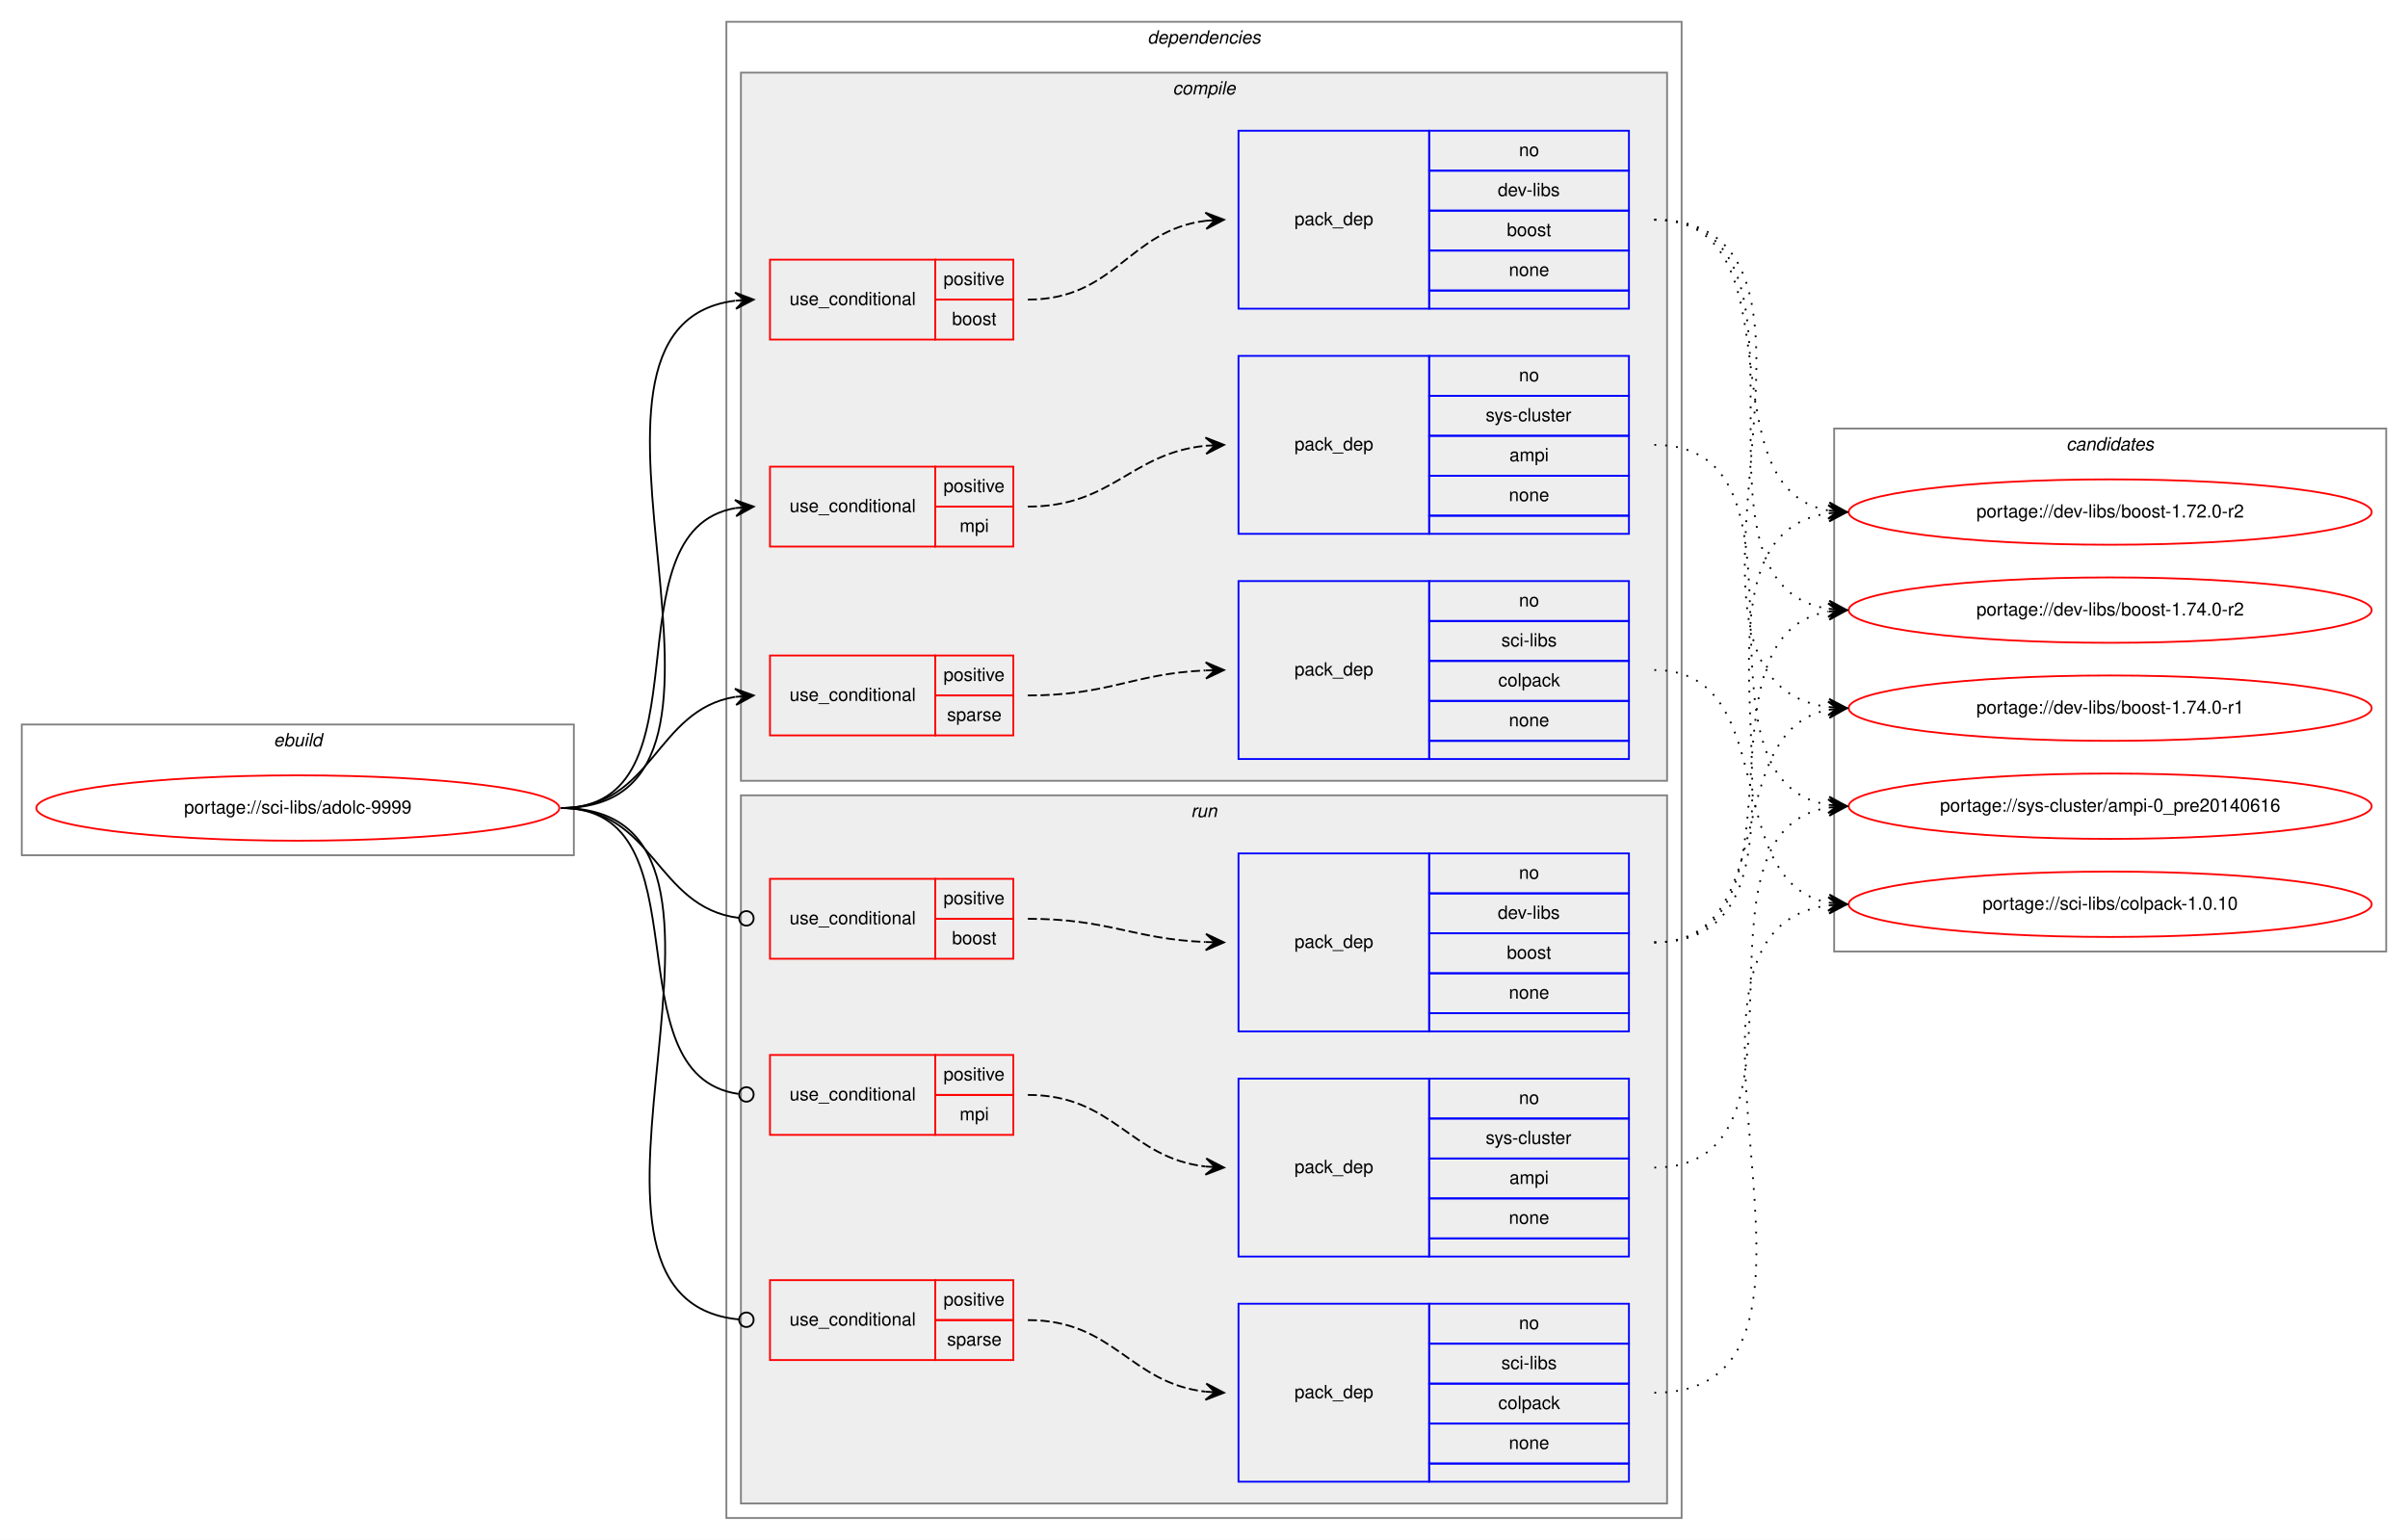
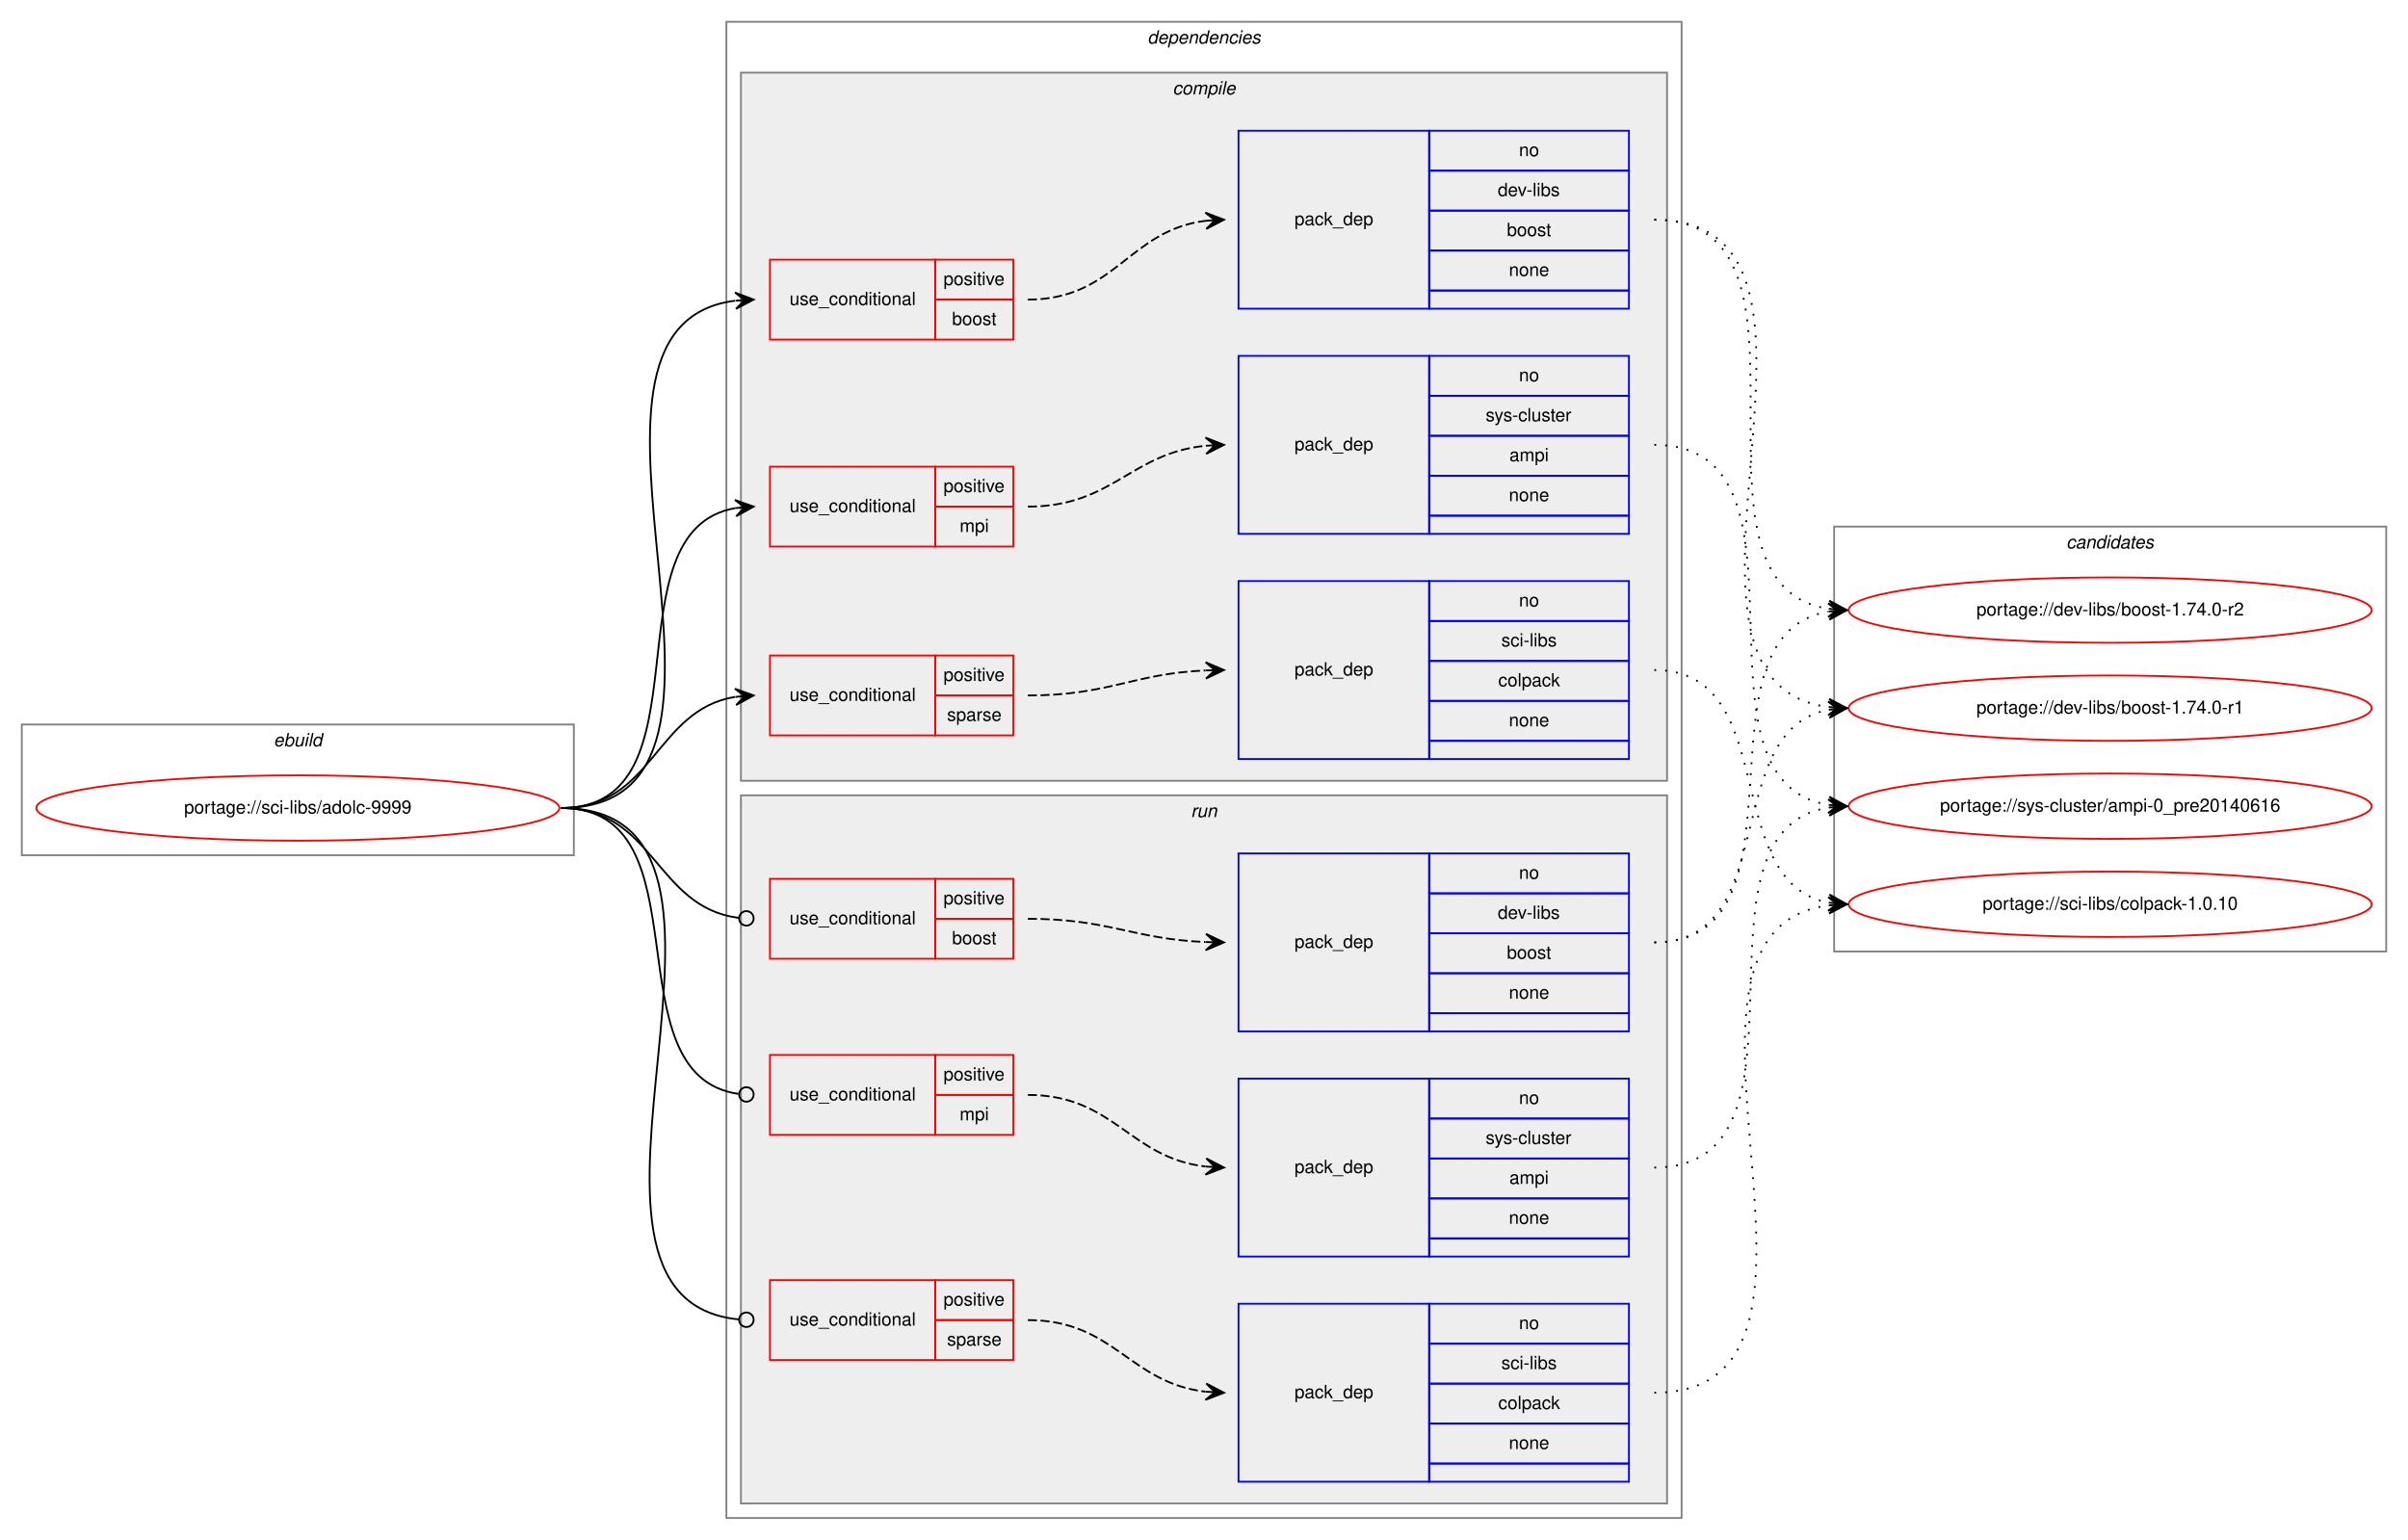
<svg xmlns="http://www.w3.org/2000/svg" xmlns:xlink="http://www.w3.org/1999/xlink" width="1326pt" height="848pt" viewBox="0.00 0.00 1326.00 848.00">
  <g id="graph0" class="graph" transform="scale(1 1) rotate(0) translate(4 844)">
    <polygon fill="white" stroke="transparent" points="-4,4 -4,-844 1322,-844 1322,4 -4,4" />
    <g id="clust1" class="cluster">
      <polygon fill="none" stroke="gray" points="8,-373 8,-445 312,-445 312,-373 8,-373" />
      <text text-anchor="start" x="146.66" y="-433" font-family="Helvetica,sans-Serif" font-style="italic" font-size="10.00">ebuild</text>
    </g>
    <g id="clust2" class="cluster">
      <polygon fill="none" stroke="gray" points="396,-8 396,-832 922,-832 922,-8 396,-8" />
      <text text-anchor="start" x="627.88" y="-820" font-family="Helvetica,sans-Serif" font-style="italic" font-size="10.00">dependencies</text>
    </g>
    <g id="clust3" class="cluster">
      <polygon fill="#eeeeee" stroke="gray" points="404,-414 404,-804 914,-804 914,-414 404,-414" />
      <text text-anchor="start" x="641.78" y="-792" font-family="Helvetica,sans-Serif" font-style="italic" font-size="10.00">compile</text>
    </g>
    <g id="clust11" class="cluster">
      <polygon fill="#eeeeee" stroke="gray" points="404,-16 404,-406 914,-406 914,-16 404,-16" />
      <text text-anchor="start" x="651.78" y="-394" font-family="Helvetica,sans-Serif" font-style="italic" font-size="10.00">run</text>
    </g>
    <g id="clust18" class="cluster">
-       <polygon fill="none" stroke="gray" points="1006,-320 1006,-608 1310,-608 1310,-320 1006,-320" />
-       <text text-anchor="start" x="1133.82" y="-596" font-family="Helvetica,sans-Serif" font-style="italic" font-size="10.00">candidates</text>
+       <polygon fill="none" stroke="gray" points="1006,-320 1006,-554 1310,-554 1310,-320 1006,-320" />
+       <text text-anchor="start" x="1133.82" y="-542" font-family="Helvetica,sans-Serif" font-style="italic" font-size="10.00">candidates</text>
    </g>
    <g id="node1" class="node">
      <g id="a_node1">
        <a xlink:href="../sci-libs/adolc-9999.svg" xlink:title="portage://sci-libs/adolc-9999">
          <ellipse fill="none" stroke="red" cx="160" cy="-399" rx="144" ry="18" />
          <text text-anchor="middle" x="160" y="-396" font-family="Helvetica,sans-Serif" font-size="10.00">portage://sci-libs/adolc-9999</text>
        </a>
      </g>
    </g>
    <g id="node2" class="node">
      <polygon fill="none" stroke="red" points="420,-657 420,-701 511,-701 511,-657 420,-657" />
      <text text-anchor="start" x="430.77" y="-676" font-family="Helvetica,sans-Serif" font-size="10.00">use_conditional</text>
      <polygon fill="none" stroke="red" points="511,-679 511,-701 554,-701 554,-679 511,-679" />
      <text text-anchor="start" x="515.55" y="-687" font-family="Helvetica,sans-Serif" font-size="10.00">positive</text>
      <polygon fill="none" stroke="red" points="511,-657 511,-679 554,-679 554,-657 511,-657" />
      <text text-anchor="start" x="520.27" y="-665" font-family="Helvetica,sans-Serif" font-size="10.00">boost</text>
    </g>
    <g id="edge2" class="edge">
      <path fill="none" stroke="black" d="M305,-399C434.42,-399 286.47,-663.9 400.73,-678.38" />
      <polygon fill="black" stroke="black" points="411,-679 400.75,-682.89 406.01,-678.7 401.02,-678.4 401.02,-678.4 401.02,-678.4 406.01,-678.7 401.29,-673.91 411,-679 411,-679" />
    </g>
    <g id="node4" class="node">
      <polygon fill="none" stroke="red" points="420,-543 420,-587 511,-587 511,-543 420,-543" />
      <text text-anchor="start" x="430.77" y="-562" font-family="Helvetica,sans-Serif" font-size="10.00">use_conditional</text>
      <polygon fill="none" stroke="red" points="511,-565 511,-587 554,-587 554,-565 511,-565" />
      <text text-anchor="start" x="515.55" y="-573" font-family="Helvetica,sans-Serif" font-size="10.00">positive</text>
      <polygon fill="none" stroke="red" points="511,-543 511,-565 554,-565 554,-543 511,-543" />
      <text text-anchor="start" x="524.45" y="-551" font-family="Helvetica,sans-Serif" font-size="10.00">mpi</text>
    </g>
    <g id="edge4" class="edge">
      <path fill="none" stroke="black" d="M305,-399C388.95,-399 328.87,-551.66 401,-564.19" />
      <polygon fill="black" stroke="black" points="411,-565 400.67,-568.67 406.02,-564.59 401.03,-564.19 401.03,-564.19 401.03,-564.19 406.02,-564.59 401.4,-559.7 411,-565 411,-565" />
    </g>
    <g id="node6" class="node">
      <polygon fill="none" stroke="red" points="420,-439 420,-483 511,-483 511,-439 420,-439" />
      <text text-anchor="start" x="430.77" y="-458" font-family="Helvetica,sans-Serif" font-size="10.00">use_conditional</text>
      <polygon fill="none" stroke="red" points="511,-461 511,-483 554,-483 554,-461 511,-461" />
      <text text-anchor="start" x="515.55" y="-469" font-family="Helvetica,sans-Serif" font-size="10.00">positive</text>
      <polygon fill="none" stroke="red" points="511,-439 511,-461 554,-461 554,-439 511,-439" />
      <text text-anchor="start" x="517.5" y="-447" font-family="Helvetica,sans-Serif" font-size="10.00">sparse</text>
    </g>
    <g id="edge6" class="edge">
      <path fill="none" stroke="black" d="M305,-399C355.95,-399 356.59,-453.04 400.86,-460.22" />
      <polygon fill="black" stroke="black" points="411,-461 400.68,-464.72 406.01,-460.61 401.03,-460.23 401.03,-460.23 401.03,-460.23 406.01,-460.61 401.38,-455.74 411,-461 411,-461" />
    </g>
    <g id="node8" class="node">
      <polygon fill="none" stroke="red" points="420,-316 420,-360 511,-360 511,-316 420,-316" />
      <text text-anchor="start" x="430.77" y="-335" font-family="Helvetica,sans-Serif" font-size="10.00">use_conditional</text>
      <polygon fill="none" stroke="red" points="511,-338 511,-360 554,-360 554,-338 511,-338" />
      <text text-anchor="start" x="515.55" y="-346" font-family="Helvetica,sans-Serif" font-size="10.00">positive</text>
      <polygon fill="none" stroke="red" points="511,-316 511,-338 554,-338 554,-316 511,-316" />
      <text text-anchor="start" x="520.27" y="-324" font-family="Helvetica,sans-Serif" font-size="10.00">boost</text>
    </g>
    <g id="edge8" class="edge">
      <path fill="none" stroke="black" d="M305,-399C356.49,-399 356.77,-344.26 402.86,-338.49" />
      <ellipse fill="none" stroke="black" cx="407.01" cy="-338.24" rx="4" ry="4" />
    </g>
    <g id="node10" class="node">
      <polygon fill="none" stroke="red" points="420,-219 420,-263 511,-263 511,-219 420,-219" />
      <text text-anchor="start" x="430.77" y="-238" font-family="Helvetica,sans-Serif" font-size="10.00">use_conditional</text>
      <polygon fill="none" stroke="red" points="511,-241 511,-263 554,-263 554,-241 511,-241" />
      <text text-anchor="start" x="515.55" y="-249" font-family="Helvetica,sans-Serif" font-size="10.00">positive</text>
      <polygon fill="none" stroke="red" points="511,-219 511,-241 554,-241 554,-219 511,-219" />
      <text text-anchor="start" x="524.45" y="-227" font-family="Helvetica,sans-Serif" font-size="10.00">mpi</text>
    </g>
    <g id="edge10" class="edge">
      <path fill="none" stroke="black" d="M305,-399C386.59,-399 330.69,-251.91 402.62,-241.57" />
      <ellipse fill="none" stroke="black" cx="407.01" cy="-241.27" rx="4" ry="4" />
    </g>
    <g id="node12" class="node">
      <polygon fill="none" stroke="red" points="420,-95 420,-139 511,-139 511,-95 420,-95" />
      <text text-anchor="start" x="430.77" y="-114" font-family="Helvetica,sans-Serif" font-size="10.00">use_conditional</text>
      <polygon fill="none" stroke="red" points="511,-117 511,-139 554,-139 554,-117 511,-117" />
      <text text-anchor="start" x="515.55" y="-125" font-family="Helvetica,sans-Serif" font-size="10.00">positive</text>
      <polygon fill="none" stroke="red" points="511,-95 511,-117 554,-117 554,-95 511,-95" />
      <text text-anchor="start" x="517.5" y="-103" font-family="Helvetica,sans-Serif" font-size="10.00">sparse</text>
    </g>
    <g id="edge12" class="edge">
      <path fill="none" stroke="black" d="M305,-399C436.02,-399 283.92,-128.99 402.77,-117.38" />
      <ellipse fill="none" stroke="black" cx="407" cy="-117.19" rx="4" ry="4" />
    </g>
    <g id="node3" class="node">
      <polygon fill="none" stroke="blue" points="678,-674 678,-772 783,-772 783,-674 678,-674" />
      <text text-anchor="start" x="708.82" y="-720" font-family="Helvetica,sans-Serif" font-size="10.00">pack_dep</text>
      <polygon fill="none" stroke="blue" points="783,-750 783,-772 893,-772 893,-750 783,-750" />
      <text text-anchor="start" x="832.44" y="-758" font-family="Helvetica,sans-Serif" font-size="10.00">no</text>
      <polygon fill="none" stroke="blue" points="783,-728 783,-750 893,-750 893,-728 783,-728" />
      <text text-anchor="start" x="820.78" y="-736" font-family="Helvetica,sans-Serif" font-size="10.00">dev-libs</text>
      <polygon fill="none" stroke="blue" points="783,-706 783,-728 893,-728 893,-706 783,-706" />
      <text text-anchor="start" x="825.77" y="-714" font-family="Helvetica,sans-Serif" font-size="10.00">boost</text>
      <polygon fill="none" stroke="blue" points="783,-684 783,-706 893,-706 893,-684 783,-684" />
      <text text-anchor="start" x="826.88" y="-692" font-family="Helvetica,sans-Serif" font-size="10.00">none</text>
      <polygon fill="none" stroke="blue" points="783,-674 783,-684 893,-684 893,-674 783,-674" />
    </g>
    <g id="edge1" class="edge">
      <path fill="none" stroke="black" stroke-dasharray="5,2" d="M562,-679C610.29,-679 617.35,-717.19 660.01,-722.41" />
      <polygon fill="black" stroke="black" points="670,-723 659.75,-726.9 665.01,-722.71 660.02,-722.41 660.02,-722.41 660.02,-722.41 665.01,-722.71 660.28,-717.92 670,-723 670,-723" />
    </g>
    <g id="node14" class="node">
      <g id="a_node14">
        <a xlink:href="../dev-libs/boost-1.74.0-r2.svg" xlink:title="portage://dev-libs/boost-1.74.0-r2">
          <ellipse fill="none" stroke="red" cx="1158" cy="-508" rx="144" ry="18" />
          <text text-anchor="middle" x="1158" y="-505" font-family="Helvetica,sans-Serif" font-size="10.00">portage://dev-libs/boost-1.74.0-r2</text>
        </a>
      </g>
    </g>
    <g id="edge13" class="edge">
      <path fill="none" stroke="black" stroke-dasharray="1,5" d="M907,-723C1009.9,-723 913.53,-522.45 1002.81,-508.74" />
      <polygon fill="black" stroke="black" points="1013,-508 1003.35,-513.21 1008.01,-508.36 1003.03,-508.72 1003.03,-508.72 1003.03,-508.72 1008.01,-508.36 1002.7,-504.23 1013,-508 1013,-508" />
    </g>
    <g id="node15" class="node">
      <g id="a_node15">
        <a xlink:href="../dev-libs/boost-1.74.0-r1.svg" xlink:title="portage://dev-libs/boost-1.74.0-r1">
          <ellipse fill="none" stroke="red" cx="1158" cy="-454" rx="144" ry="18" />
          <text text-anchor="middle" x="1158" y="-451" font-family="Helvetica,sans-Serif" font-size="10.00">portage://dev-libs/boost-1.74.0-r1</text>
        </a>
      </g>
    </g>
    <g id="edge14" class="edge">
      <path fill="none" stroke="black" stroke-dasharray="1,5" d="M907,-723C1031.86,-723 892.83,-469.02 1002.74,-454.64" />
      <polygon fill="black" stroke="black" points="1013,-454 1003.3,-459.11 1008.01,-454.31 1003.02,-454.62 1003.02,-454.62 1003.02,-454.62 1008.01,-454.31 1002.74,-450.13 1013,-454 1013,-454" />
    </g>
-     <g id="node16" class="node">
-       <g id="a_node16">
-         <a xlink:href="../dev-libs/boost-1.72.0-r2.svg" xlink:title="portage://dev-libs/boost-1.72.0-r2">
-           <ellipse fill="none" stroke="red" cx="1158" cy="-562" rx="144" ry="18" />
-           <text text-anchor="middle" x="1158" y="-559" font-family="Helvetica,sans-Serif" font-size="10.00">portage://dev-libs/boost-1.72.0-r2</text>
-         </a>
-       </g>
-     </g>
-     <g id="edge15" class="edge">
-       <path fill="none" stroke="black" stroke-dasharray="1,5" d="M907,-723C988.99,-723 932.66,-575.54 1002.77,-562.87" />
-       <polygon fill="black" stroke="black" points="1013,-562 1003.42,-567.33 1008.02,-562.42 1003.04,-562.84 1003.04,-562.84 1003.04,-562.84 1008.02,-562.42 1002.66,-558.36 1013,-562 1013,-562" />
-     </g>
    <g id="node5" class="node">
      <polygon fill="none" stroke="blue" points="678,-550 678,-648 783,-648 783,-550 678,-550" />
      <text text-anchor="start" x="708.82" y="-596" font-family="Helvetica,sans-Serif" font-size="10.00">pack_dep</text>
      <polygon fill="none" stroke="blue" points="783,-626 783,-648 893,-648 893,-626 783,-626" />
      <text text-anchor="start" x="832.44" y="-634" font-family="Helvetica,sans-Serif" font-size="10.00">no</text>
      <polygon fill="none" stroke="blue" points="783,-604 783,-626 893,-626 893,-604 783,-604" />
      <text text-anchor="start" x="814.11" y="-612" font-family="Helvetica,sans-Serif" font-size="10.00">sys-cluster</text>
      <polygon fill="none" stroke="blue" points="783,-582 783,-604 893,-604 893,-582 783,-582" />
      <text text-anchor="start" x="827.17" y="-590" font-family="Helvetica,sans-Serif" font-size="10.00">ampi</text>
      <polygon fill="none" stroke="blue" points="783,-560 783,-582 893,-582 893,-560 783,-560" />
      <text text-anchor="start" x="826.88" y="-568" font-family="Helvetica,sans-Serif" font-size="10.00">none</text>
      <polygon fill="none" stroke="blue" points="783,-550 783,-560 893,-560 893,-550 783,-550" />
    </g>
    <g id="edge3" class="edge">
      <path fill="none" stroke="black" stroke-dasharray="5,2" d="M562,-565C608.78,-565 618.43,-594.39 659.99,-598.52" />
      <polygon fill="black" stroke="black" points="670,-599 659.8,-603.02 665.01,-598.76 660.01,-598.52 660.01,-598.52 660.01,-598.52 665.01,-598.76 660.23,-594.03 670,-599 670,-599" />
    </g>
-     <g id="node17" class="node">
-       <g id="a_node17">
+     <g id="node16" class="node">
+       <g id="a_node16">
        <a xlink:href="../sys-cluster/ampi-0_pre20140616.svg" xlink:title="portage://sys-cluster/ampi-0_pre20140616">
          <ellipse fill="none" stroke="red" cx="1158" cy="-400" rx="144" ry="18" />
          <text text-anchor="middle" x="1158" y="-397" font-family="Helvetica,sans-Serif" font-size="10.00">portage://sys-cluster/ampi-0_pre20140616</text>
        </a>
      </g>
    </g>
-     <g id="edge16" class="edge">
+     <g id="edge15" class="edge">
      <path fill="none" stroke="black" stroke-dasharray="1,5" d="M907,-599C1003.59,-599 919.36,-414.12 1002.88,-400.76" />
      <polygon fill="black" stroke="black" points="1013,-400 1003.37,-405.24 1008.01,-400.37 1003.03,-400.75 1003.03,-400.75 1003.03,-400.75 1008.01,-400.37 1002.69,-396.26 1013,-400 1013,-400" />
    </g>
    <g id="node7" class="node">
      <polygon fill="none" stroke="blue" points="678,-426 678,-524 783,-524 783,-426 678,-426" />
      <text text-anchor="start" x="708.82" y="-472" font-family="Helvetica,sans-Serif" font-size="10.00">pack_dep</text>
      <polygon fill="none" stroke="blue" points="783,-502 783,-524 893,-524 893,-502 783,-502" />
      <text text-anchor="start" x="832.44" y="-510" font-family="Helvetica,sans-Serif" font-size="10.00">no</text>
      <polygon fill="none" stroke="blue" points="783,-480 783,-502 893,-502 893,-480 783,-480" />
      <text text-anchor="start" x="822.73" y="-488" font-family="Helvetica,sans-Serif" font-size="10.00">sci-libs</text>
      <polygon fill="none" stroke="blue" points="783,-458 783,-480 893,-480 893,-458 783,-458" />
      <text text-anchor="start" x="821.05" y="-466" font-family="Helvetica,sans-Serif" font-size="10.00">colpack</text>
      <polygon fill="none" stroke="blue" points="783,-436 783,-458 893,-458 893,-436 783,-436" />
      <text text-anchor="start" x="826.88" y="-444" font-family="Helvetica,sans-Serif" font-size="10.00">none</text>
      <polygon fill="none" stroke="blue" points="783,-426 783,-436 893,-436 893,-426 783,-426" />
    </g>
    <g id="edge5" class="edge">
      <path fill="none" stroke="black" stroke-dasharray="5,2" d="M562,-461C606.81,-461 619.73,-473 659.81,-474.78" />
      <polygon fill="black" stroke="black" points="670,-475 659.91,-479.28 665,-474.89 660,-474.78 660,-474.78 660,-474.78 665,-474.89 660.1,-470.29 670,-475 670,-475" />
    </g>
-     <g id="node18" class="node">
-       <g id="a_node18">
+     <g id="node17" class="node">
+       <g id="a_node17">
        <a xlink:href="../sci-libs/colpack-1.0.10.svg" xlink:title="portage://sci-libs/colpack-1.0.10">
          <ellipse fill="none" stroke="red" cx="1158" cy="-346" rx="144" ry="18" />
          <text text-anchor="middle" x="1158" y="-343" font-family="Helvetica,sans-Serif" font-size="10.00">portage://sci-libs/colpack-1.0.10</text>
        </a>
      </g>
    </g>
-     <g id="edge17" class="edge">
+     <g id="edge16" class="edge">
      <path fill="none" stroke="black" stroke-dasharray="1,5" d="M907,-475C977.58,-475 942.66,-358.29 1002.94,-346.89" />
      <polygon fill="black" stroke="black" points="1013,-346 1003.44,-351.37 1008.02,-346.44 1003.04,-346.88 1003.04,-346.88 1003.04,-346.88 1008.02,-346.44 1002.64,-342.4 1013,-346 1013,-346" />
    </g>
    <g id="node9" class="node">
      <polygon fill="none" stroke="blue" points="678,-276 678,-374 783,-374 783,-276 678,-276" />
      <text text-anchor="start" x="708.82" y="-322" font-family="Helvetica,sans-Serif" font-size="10.00">pack_dep</text>
      <polygon fill="none" stroke="blue" points="783,-352 783,-374 893,-374 893,-352 783,-352" />
      <text text-anchor="start" x="832.44" y="-360" font-family="Helvetica,sans-Serif" font-size="10.00">no</text>
      <polygon fill="none" stroke="blue" points="783,-330 783,-352 893,-352 893,-330 783,-330" />
      <text text-anchor="start" x="820.78" y="-338" font-family="Helvetica,sans-Serif" font-size="10.00">dev-libs</text>
      <polygon fill="none" stroke="blue" points="783,-308 783,-330 893,-330 893,-308 783,-308" />
      <text text-anchor="start" x="825.77" y="-316" font-family="Helvetica,sans-Serif" font-size="10.00">boost</text>
      <polygon fill="none" stroke="blue" points="783,-286 783,-308 893,-308 893,-286 783,-286" />
      <text text-anchor="start" x="826.88" y="-294" font-family="Helvetica,sans-Serif" font-size="10.00">none</text>
      <polygon fill="none" stroke="blue" points="783,-276 783,-286 893,-286 893,-276 783,-276" />
    </g>
    <g id="edge7" class="edge">
      <path fill="none" stroke="black" stroke-dasharray="5,2" d="M562,-338C606.76,-338 619.77,-326.86 659.82,-325.2" />
      <polygon fill="black" stroke="black" points="670,-325 660.09,-329.7 665,-325.1 660,-325.2 660,-325.2 660,-325.2 665,-325.1 659.91,-320.7 670,-325 670,-325" />
    </g>
-     <g id="edge18" class="edge">
+     <g id="edge17" class="edge">
      <path fill="none" stroke="black" stroke-dasharray="1,5" d="M907,-325C997.32,-325 925.14,-493.98 1002.77,-507.18" />
      <polygon fill="black" stroke="black" points="1013,-508 1002.67,-511.69 1008.02,-507.6 1003.03,-507.2 1003.03,-507.2 1003.03,-507.2 1008.02,-507.6 1003.39,-502.72 1013,-508 1013,-508" />
    </g>
-     <g id="edge19" class="edge">
+     <g id="edge18" class="edge">
      <path fill="none" stroke="black" stroke-dasharray="1,5" d="M907,-325C977.58,-325 942.66,-441.71 1002.94,-453.11" />
      <polygon fill="black" stroke="black" points="1013,-454 1002.64,-457.6 1008.02,-453.56 1003.04,-453.12 1003.04,-453.12 1003.04,-453.12 1008.02,-453.56 1003.44,-448.63 1013,-454 1013,-454" />
-     </g>
-     <g id="edge20" class="edge">
-       <path fill="none" stroke="black" stroke-dasharray="1,5" d="M907,-325C1018.78,-325 905.18,-547.42 1002.87,-561.32" />
-       <polygon fill="black" stroke="black" points="1013,-562 1002.72,-565.82 1008.01,-561.67 1003.02,-561.33 1003.02,-561.33 1003.02,-561.33 1008.01,-561.67 1003.32,-556.84 1013,-562 1013,-562" />
    </g>
    <g id="node11" class="node">
      <polygon fill="none" stroke="blue" points="678,-152 678,-250 783,-250 783,-152 678,-152" />
      <text text-anchor="start" x="708.82" y="-198" font-family="Helvetica,sans-Serif" font-size="10.00">pack_dep</text>
      <polygon fill="none" stroke="blue" points="783,-228 783,-250 893,-250 893,-228 783,-228" />
      <text text-anchor="start" x="832.44" y="-236" font-family="Helvetica,sans-Serif" font-size="10.00">no</text>
      <polygon fill="none" stroke="blue" points="783,-206 783,-228 893,-228 893,-206 783,-206" />
      <text text-anchor="start" x="814.11" y="-214" font-family="Helvetica,sans-Serif" font-size="10.00">sys-cluster</text>
      <polygon fill="none" stroke="blue" points="783,-184 783,-206 893,-206 893,-184 783,-184" />
      <text text-anchor="start" x="827.17" y="-192" font-family="Helvetica,sans-Serif" font-size="10.00">ampi</text>
      <polygon fill="none" stroke="blue" points="783,-162 783,-184 893,-184 893,-162 783,-162" />
      <text text-anchor="start" x="826.88" y="-170" font-family="Helvetica,sans-Serif" font-size="10.00">none</text>
      <polygon fill="none" stroke="blue" points="783,-152 783,-162 893,-162 893,-152 783,-152" />
    </g>
    <g id="edge9" class="edge">
      <path fill="none" stroke="black" stroke-dasharray="5,2" d="M562,-241C609.59,-241 617.8,-206.43 659.85,-201.57" />
      <polygon fill="black" stroke="black" points="670,-201 660.27,-206.05 665.01,-201.28 660.02,-201.56 660.02,-201.56 660.02,-201.56 665.01,-201.28 659.77,-197.06 670,-201 670,-201" />
    </g>
-     <g id="edge21" class="edge">
+     <g id="edge19" class="edge">
      <path fill="none" stroke="black" stroke-dasharray="1,5" d="M907,-201C1003.59,-201 919.36,-385.88 1002.88,-399.24" />
      <polygon fill="black" stroke="black" points="1013,-400 1002.69,-403.74 1008.01,-399.63 1003.03,-399.25 1003.03,-399.25 1003.03,-399.25 1008.01,-399.63 1003.37,-394.76 1013,-400 1013,-400" />
    </g>
    <g id="node13" class="node">
      <polygon fill="none" stroke="blue" points="678,-28 678,-126 783,-126 783,-28 678,-28" />
      <text text-anchor="start" x="708.82" y="-74" font-family="Helvetica,sans-Serif" font-size="10.00">pack_dep</text>
      <polygon fill="none" stroke="blue" points="783,-104 783,-126 893,-126 893,-104 783,-104" />
      <text text-anchor="start" x="832.44" y="-112" font-family="Helvetica,sans-Serif" font-size="10.00">no</text>
      <polygon fill="none" stroke="blue" points="783,-82 783,-104 893,-104 893,-82 783,-82" />
      <text text-anchor="start" x="822.73" y="-90" font-family="Helvetica,sans-Serif" font-size="10.00">sci-libs</text>
      <polygon fill="none" stroke="blue" points="783,-60 783,-82 893,-82 893,-60 783,-60" />
      <text text-anchor="start" x="821.05" y="-68" font-family="Helvetica,sans-Serif" font-size="10.00">colpack</text>
      <polygon fill="none" stroke="blue" points="783,-38 783,-60 893,-60 893,-38 783,-38" />
      <text text-anchor="start" x="826.88" y="-46" font-family="Helvetica,sans-Serif" font-size="10.00">none</text>
      <polygon fill="none" stroke="blue" points="783,-28 783,-38 893,-38 893,-28 783,-28" />
    </g>
    <g id="edge11" class="edge">
      <path fill="none" stroke="black" stroke-dasharray="5,2" d="M562,-117C609.59,-117 617.8,-82.43 659.85,-77.57" />
      <polygon fill="black" stroke="black" points="670,-77 660.27,-82.05 665.01,-77.28 660.02,-77.56 660.02,-77.56 660.02,-77.56 665.01,-77.28 659.77,-73.06 670,-77 670,-77" />
    </g>
-     <g id="edge22" class="edge">
+     <g id="edge20" class="edge">
      <path fill="none" stroke="black" stroke-dasharray="1,5" d="M907,-77C1031.86,-77 892.83,-330.98 1002.74,-345.36" />
      <polygon fill="black" stroke="black" points="1013,-346 1002.74,-349.87 1008.01,-345.69 1003.02,-345.38 1003.02,-345.38 1003.02,-345.38 1008.01,-345.69 1003.3,-340.89 1013,-346 1013,-346" />
    </g>
  </g>
</svg>
